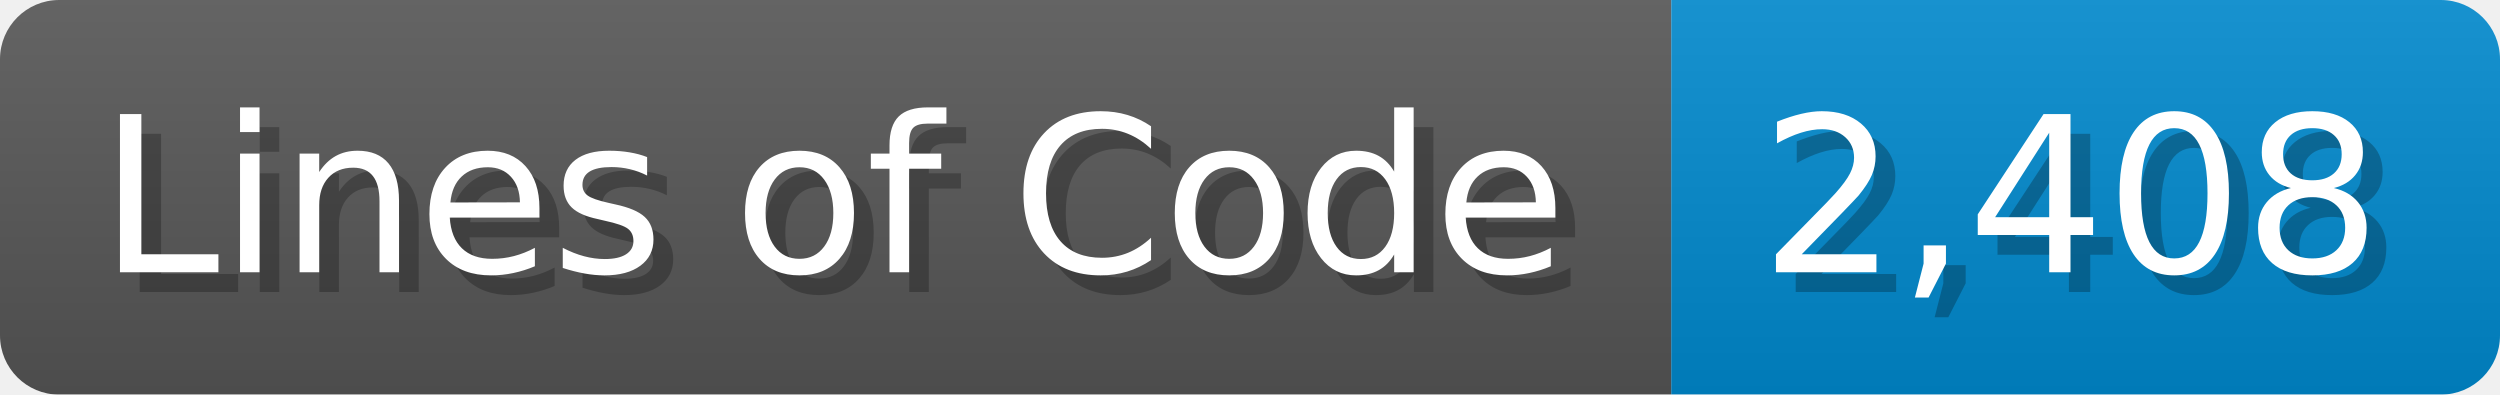
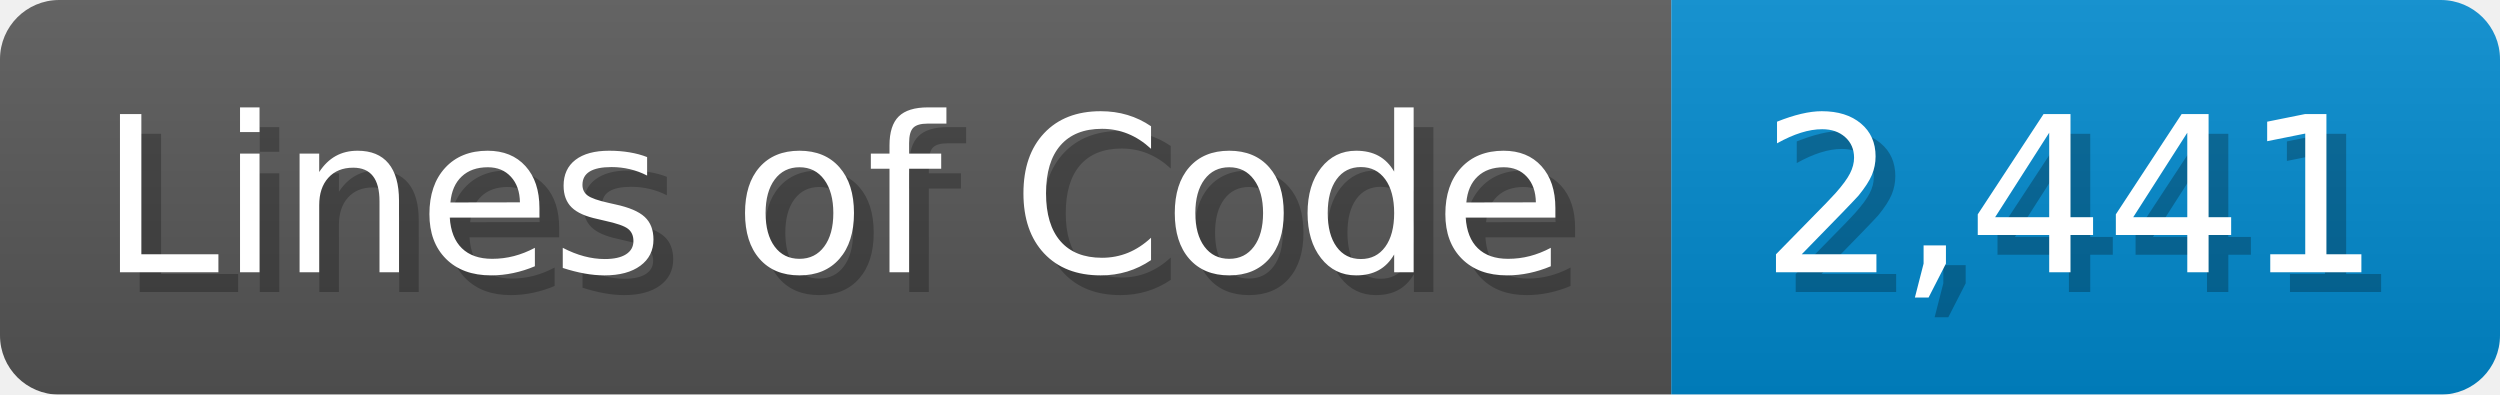
<svg xmlns="http://www.w3.org/2000/svg" width="126.7" height="20" viewBox="0 0 1267 200">
  <linearGradient id="a" x2="0" y2="100%">
    <stop offset="0" stop-opacity=".1" stop-color="#EEE" />
    <stop offset="1" stop-opacity=".1" />
  </linearGradient>
  <mask id="m">
    <rect width="1267" height="200" rx="30" fill="#FFF" />
  </mask>
  <g mask="url(#m)">
    <rect width="847" height="200" fill="#555" />
    <rect width="420" height="200" fill="#08C" x="847" />
    <rect width="1267" height="200" fill="url(#a)" />
  </g>
  <g fill="#fff" text-anchor="start" font-family="Verdana,DejaVu Sans,sans-serif" font-size="110">
    <text x="60" y="148" textLength="747" fill="#000" opacity="0.25">Lines of Code</text>
    <text x="50" y="138" textLength="747">Lines of Code</text>
-     <text x="902" y="148" textLength="320" fill="#000" opacity="0.25">2,408</text>
-     <text x="892" y="138" textLength="320">2,408</text>
+     <text x="902" y="148" textLength="320" fill="#000" opacity="0.25">2,441</text>
+     <text x="892" y="138" textLength="320">2,441</text>
  </g>
</svg>
